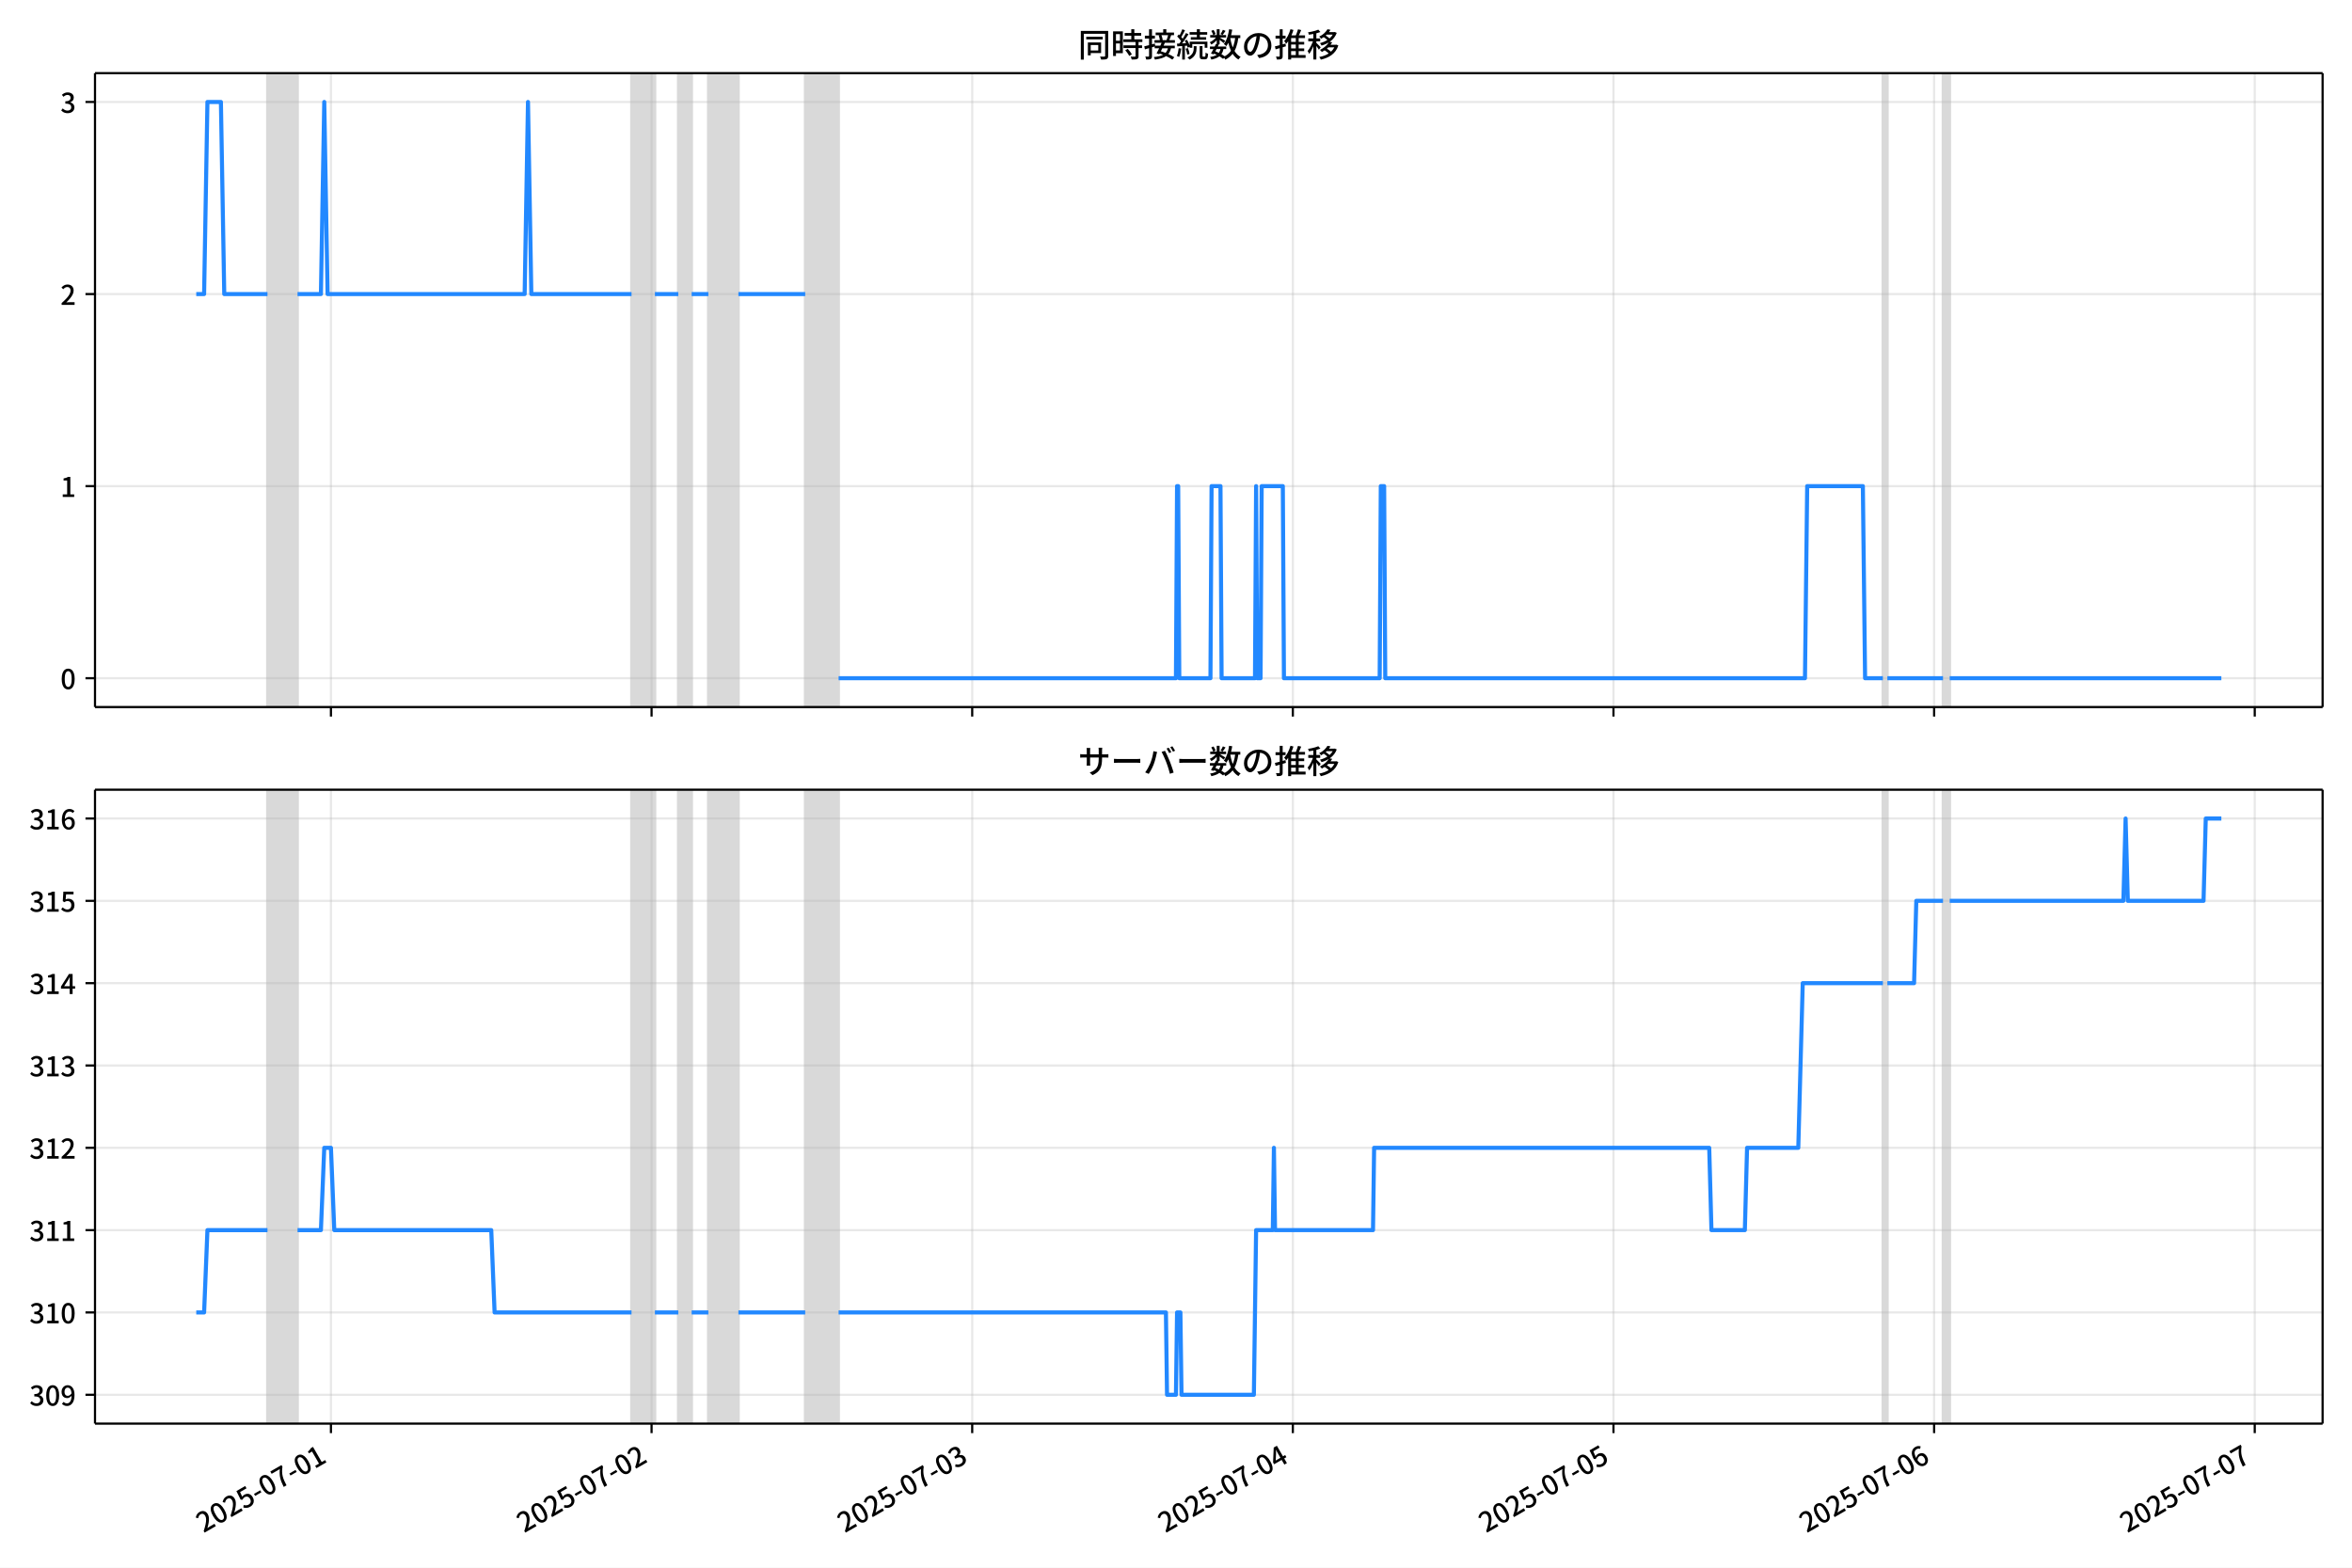
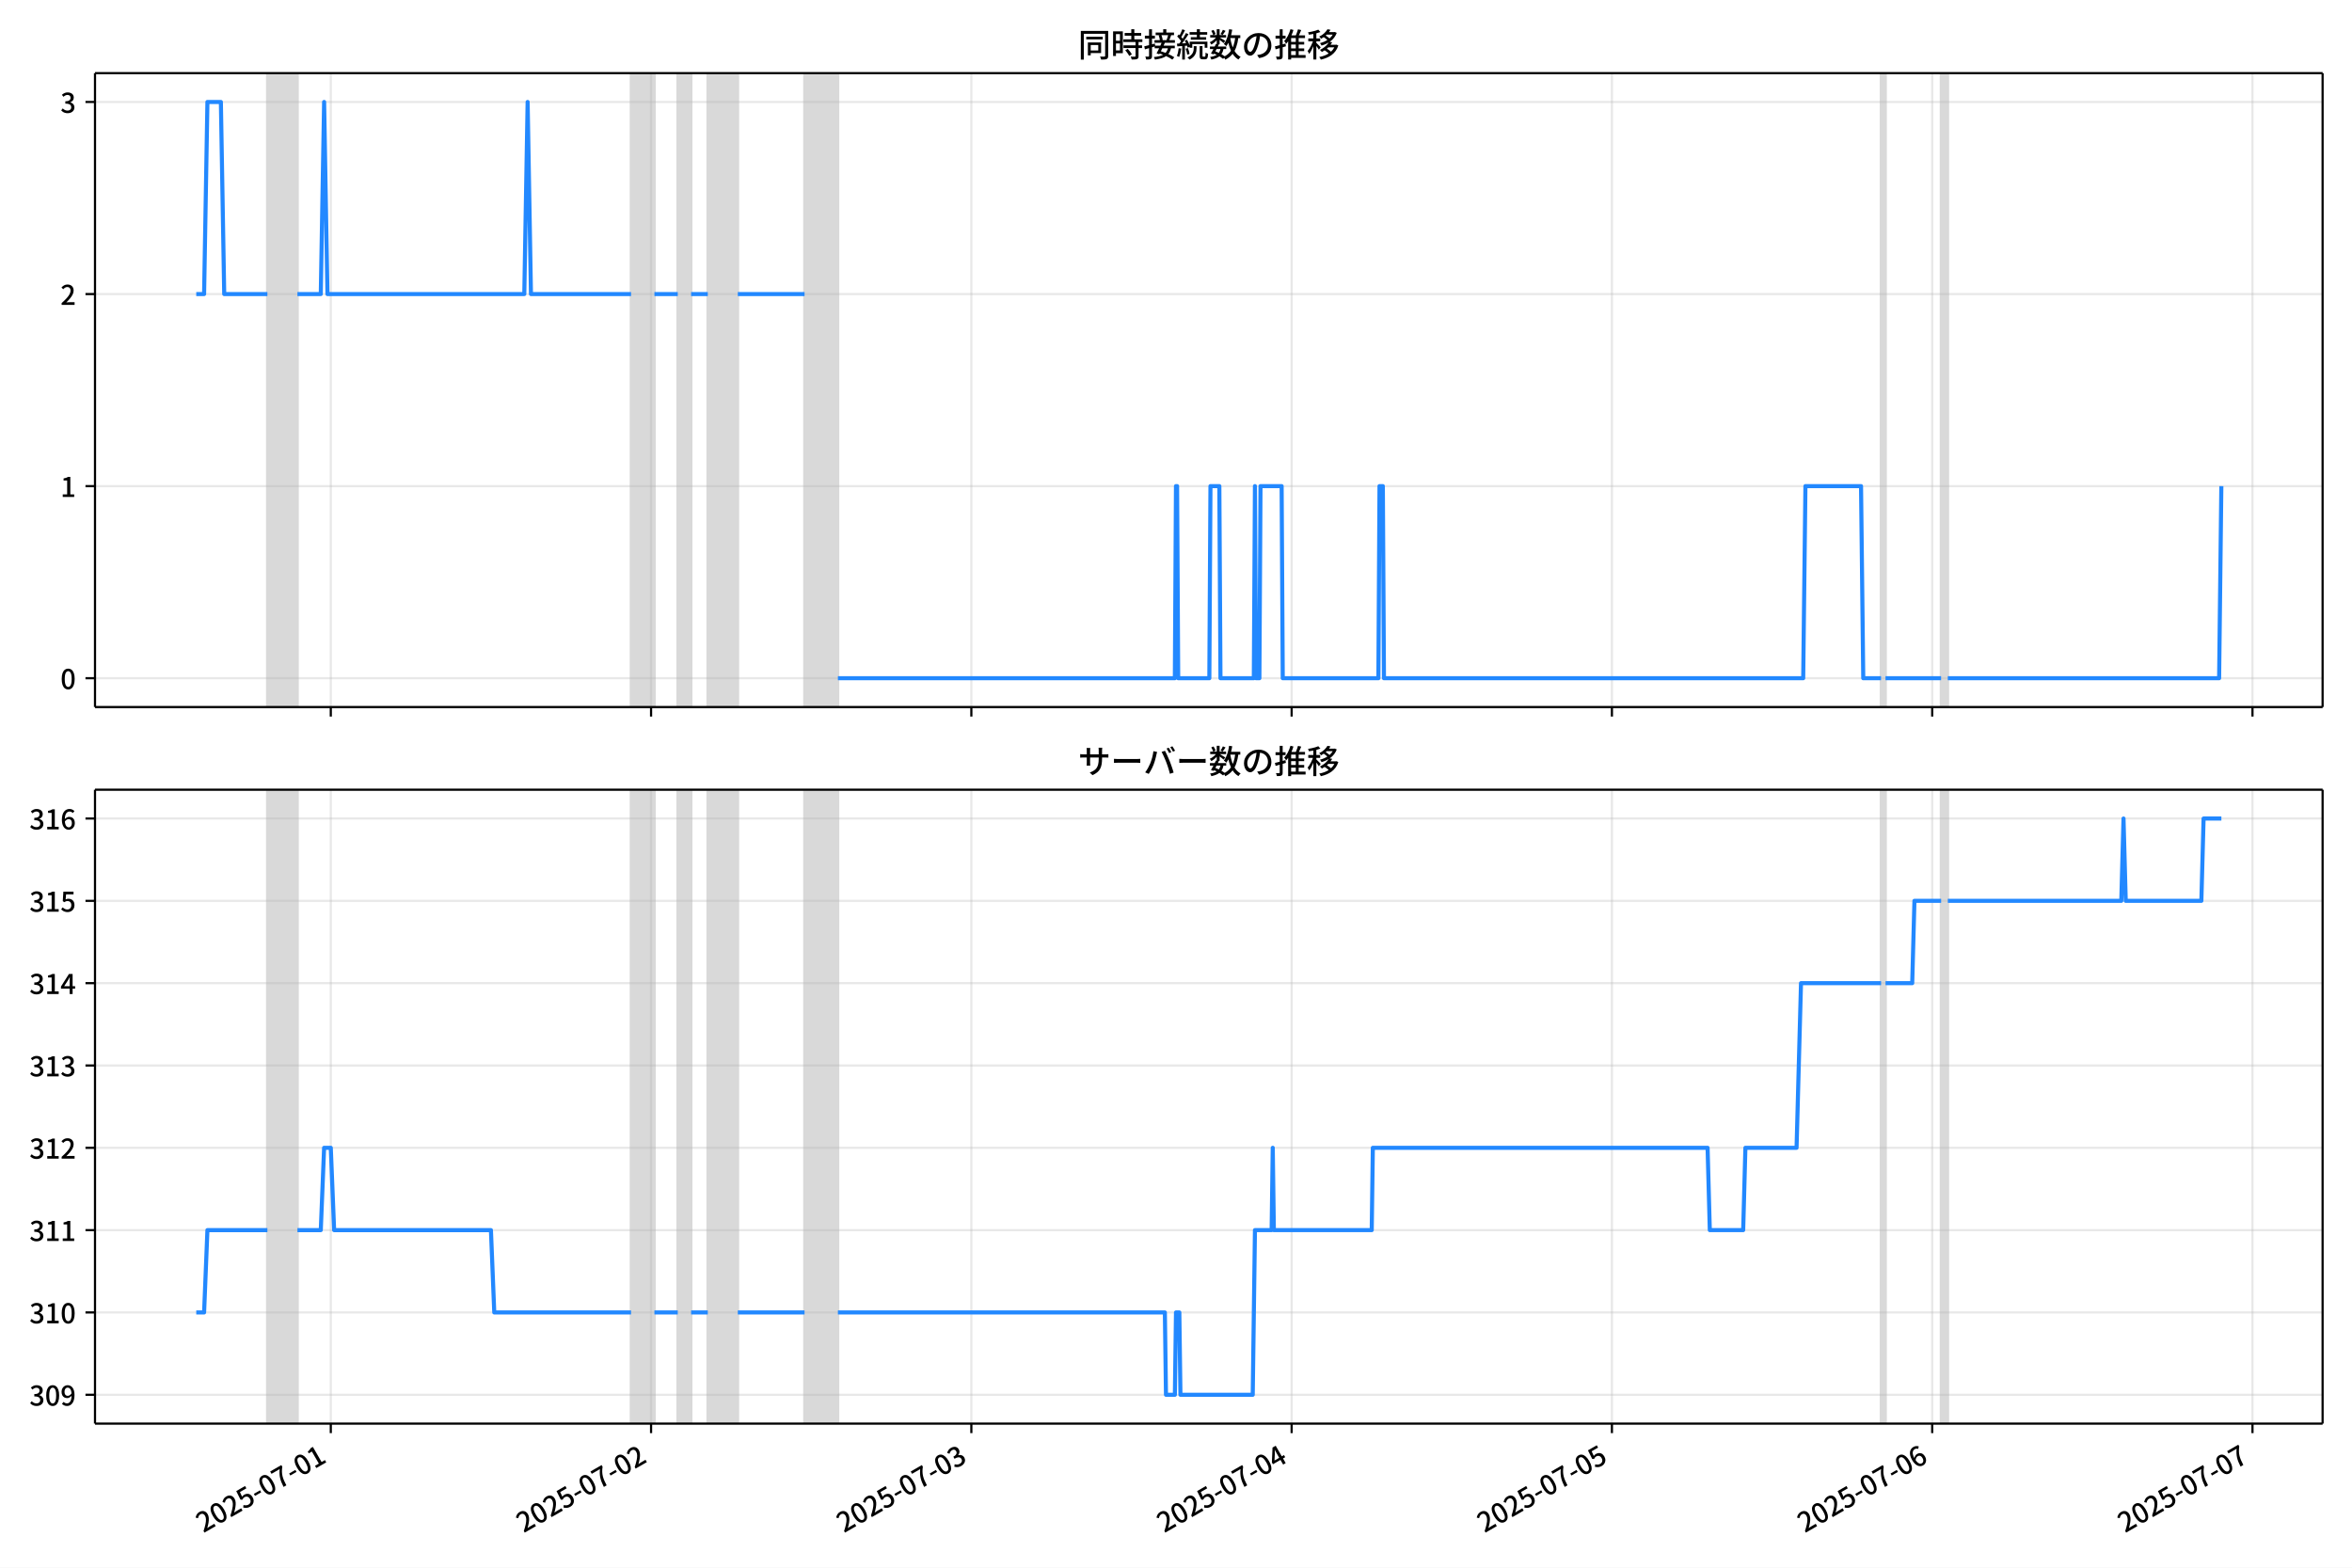
<svg xmlns="http://www.w3.org/2000/svg" xmlns:xlink="http://www.w3.org/1999/xlink" version="1.1" viewBox="0 0 864 576">
  <defs>
    <style type="text/css">*{stroke-linejoin: round; stroke-linecap: butt}</style>
  </defs>
  <g id="z">
    <g id="aa">
      <path d="m0 576h864v-576h-864z" fill="#fff" />
    </g>
    <g id="ab">
      <g id="ac">
        <path d="m34.9 259.78h818.3v-232.9h-818.3z" fill="#fff" />
      </g>
      <g id="ad">
-         <path d="m98.257 259.78h11.042v-232.9h-11.042z" clip-path="url(#c)" fill="#808080" opacity=".3" stroke="#808080" />
+         <path d="m98.229 259.78h11.03v-232.9h-11.03z" clip-path="url(#c)" fill="#808080" opacity=".3" stroke="#808080" />
      </g>
      <g id="ae">
-         <path d="m231.99 259.78h8.588v-232.9h-8.588z" clip-path="url(#c)" fill="#808080" opacity=".3" stroke="#808080" />
+         <path d="m231.82 259.78h8.579v-232.9h-8.579z" clip-path="url(#c)" fill="#808080" opacity=".3" stroke="#808080" />
      </g>
      <g id="af">
-         <path d="m249.17 259.78h4.908v-232.9h-4.908z" clip-path="url(#c)" fill="#808080" opacity=".3" stroke="#808080" />
+         <path d="m248.97 259.78h4.902v-232.9h-4.902z" clip-path="url(#c)" fill="#808080" opacity=".3" stroke="#808080" />
      </g>
      <g id="ag">
-         <path d="m260.21 259.78h11.042v-232.9h-11.042z" clip-path="url(#c)" fill="#808080" opacity=".3" stroke="#808080" />
+         <path d="m260 259.78h11.03v-232.9h-11.03z" clip-path="url(#c)" fill="#808080" opacity=".3" stroke="#808080" />
      </g>
      <g id="ah">
-         <path d="m295.79 259.78h12.269v-232.9h-12.269z" clip-path="url(#c)" fill="#808080" opacity=".3" stroke="#808080" />
+         <path d="m295.55 259.78h12.256v-232.9h-12.256z" clip-path="url(#c)" fill="#808080" opacity=".3" stroke="#808080" />
      </g>
      <g id="ai">
-         <path d="m691.68 259.78h1.636v-232.9h-1.636z" clip-path="url(#c)" fill="#808080" opacity=".3" stroke="#808080" />
+         <path d="m691 259.78h1.634v-232.9h-1.634z" clip-path="url(#c)" fill="#808080" opacity=".3" stroke="#808080" />
      </g>
      <g id="aj">
-         <path d="m713.76 259.78h2.454v-232.9h-2.454z" clip-path="url(#c)" fill="#808080" opacity=".3" stroke="#808080" />
+         <path d="m713.06 259.78h2.451v-232.9h-2.451z" clip-path="url(#c)" fill="#808080" opacity=".3" stroke="#808080" />
      </g>
      <g id="ak">
        <g id="al">
          <g id="am">
-             <path d="m121.57 259.78v-232.9" clip-path="url(#c)" fill="none" stroke="#b0b0b0" stroke-linecap="square" stroke-opacity=".3" stroke-width=".8" />
+             <path d="m121.51 259.78v-232.9" clip-path="url(#c)" fill="none" stroke="#b0b0b0" stroke-linecap="square" stroke-opacity=".3" stroke-width=".8" />
          </g>
          <g id="an">
            <defs>
              <path id="e" d="m0 0v3.5" stroke="#000" stroke-width=".8" />
            </defs>
-             <use x="121.569" y="259.778" stroke="#000000" stroke-width=".8" xlink:href="#e" />
+             <use x="121.515" y="259.778" stroke="#000000" stroke-width=".8" xlink:href="#e" />
          </g>
        </g>
        <g id="ao">
          <g id="ap">
-             <path d="m239.35 259.78v-232.9" clip-path="url(#c)" fill="none" stroke="#b0b0b0" stroke-linecap="square" stroke-opacity=".3" stroke-width=".8" />
+             <path d="m239.17 259.78v-232.9" clip-path="url(#c)" fill="none" stroke="#b0b0b0" stroke-linecap="square" stroke-opacity=".3" stroke-width=".8" />
          </g>
          <g id="aq">
-             <use x="239.353" y="259.778" stroke="#000000" stroke-width=".8" xlink:href="#e" />
+             <use x="239.169" y="259.778" stroke="#000000" stroke-width=".8" xlink:href="#e" />
          </g>
        </g>
        <g id="ar">
          <g id="as">
-             <path d="m357.14 259.78v-232.9" clip-path="url(#c)" fill="none" stroke="#b0b0b0" stroke-linecap="square" stroke-opacity=".3" stroke-width=".8" />
+             <path d="m356.82 259.78v-232.9" clip-path="url(#c)" fill="none" stroke="#b0b0b0" stroke-linecap="square" stroke-opacity=".3" stroke-width=".8" />
          </g>
          <g id="at">
-             <use x="357.137" y="259.778" stroke="#000000" stroke-width=".8" xlink:href="#e" />
+             <use x="356.824" y="259.778" stroke="#000000" stroke-width=".8" xlink:href="#e" />
          </g>
        </g>
        <g id="au">
          <g id="av">
-             <path d="m474.92 259.78v-232.9" clip-path="url(#c)" fill="none" stroke="#b0b0b0" stroke-linecap="square" stroke-opacity=".3" stroke-width=".8" />
+             <path d="m474.48 259.78v-232.9" clip-path="url(#c)" fill="none" stroke="#b0b0b0" stroke-linecap="square" stroke-opacity=".3" stroke-width=".8" />
          </g>
          <g id="aw">
-             <use x="474.921" y="259.778" stroke="#000000" stroke-width=".8" xlink:href="#e" />
+             <use x="474.479" y="259.778" stroke="#000000" stroke-width=".8" xlink:href="#e" />
          </g>
        </g>
        <g id="ax">
          <g id="ay">
-             <path d="m592.71 259.78v-232.9" clip-path="url(#c)" fill="none" stroke="#b0b0b0" stroke-linecap="square" stroke-opacity=".3" stroke-width=".8" />
+             <path d="m592.13 259.78v-232.9" clip-path="url(#c)" fill="none" stroke="#b0b0b0" stroke-linecap="square" stroke-opacity=".3" stroke-width=".8" />
          </g>
          <g id="az">
-             <use x="592.705" y="259.778" stroke="#000000" stroke-width=".8" xlink:href="#e" />
+             <use x="592.134" y="259.778" stroke="#000000" stroke-width=".8" xlink:href="#e" />
          </g>
        </g>
        <g id="ba">
          <g id="bb">
-             <path d="m710.49 259.78v-232.9" clip-path="url(#c)" fill="none" stroke="#b0b0b0" stroke-linecap="square" stroke-opacity=".3" stroke-width=".8" />
+             <path d="m709.79 259.78v-232.9" clip-path="url(#c)" fill="none" stroke="#b0b0b0" stroke-linecap="square" stroke-opacity=".3" stroke-width=".8" />
          </g>
          <g id="bc">
-             <use x="710.49" y="259.778" stroke="#000000" stroke-width=".8" xlink:href="#e" />
+             <use x="709.788" y="259.778" stroke="#000000" stroke-width=".8" xlink:href="#e" />
          </g>
        </g>
        <g id="bd">
          <g id="be">
-             <path d="m828.27 259.78v-232.9" clip-path="url(#c)" fill="none" stroke="#b0b0b0" stroke-linecap="square" stroke-opacity=".3" stroke-width=".8" />
+             <path d="m827.44 259.78v-232.9" clip-path="url(#c)" fill="none" stroke="#b0b0b0" stroke-linecap="square" stroke-opacity=".3" stroke-width=".8" />
          </g>
          <g id="bf">
-             <use x="828.274" y="259.778" stroke="#000000" stroke-width=".8" xlink:href="#e" />
+             <use x="827.443" y="259.778" stroke="#000000" stroke-width=".8" xlink:href="#e" />
          </g>
        </g>
      </g>
      <g id="bg">
        <g id="bh">
          <g id="bi">
            <path d="m34.9 249.19h818.3" clip-path="url(#c)" fill="none" stroke="#b0b0b0" stroke-linecap="square" stroke-opacity=".3" stroke-width=".8" />
          </g>
          <g id="bj">
            <defs>
              <path id="g" d="m0 0h-3.5" stroke="#000" stroke-width=".8" />
            </defs>
            <use x="34.9" y="249.191" stroke="#000000" stroke-width=".8" xlink:href="#g" />
          </g>
          <g id="bk">
            <g transform="translate(22.2 253.18) scale(.1 -.1)">
              <defs>
                <path id="a" transform="scale(.015625)" d="m1830-90q-460 0-806 275-346 276-535 823-188 547-188 1366 0 820 188 1357 189 538 535 803 346 266 806 266 461 0 800-269 340-269 528-803 189-534 189-1354 0-819-189-1366-188-547-528-823-339-275-800-275zm0 589q237 0 422 185 186 186 288 599 103 413 103 1091 0 679-103 1082-102 403-288 582-185 180-422 180-236 0-422-180-186-179-292-582-105-403-105-1082 0-678 105-1091 106-413 292-599 186-185 422-185z" />
              </defs>
              <use xlink:href="#a" />
            </g>
          </g>
        </g>
        <g id="bl">
          <g id="bm">
            <path d="m34.9 178.62h818.3" clip-path="url(#c)" fill="none" stroke="#b0b0b0" stroke-linecap="square" stroke-opacity=".3" stroke-width=".8" />
          </g>
          <g id="bn">
            <use x="34.9" y="178.616" stroke="#000000" stroke-width=".8" xlink:href="#g" />
          </g>
          <g id="bo">
            <g transform="translate(22.2 182.6) scale(.1 -.1)">
              <defs>
                <path id="i" transform="scale(.015625)" d="m544 0v608h1037v3277h-845v467q333 58 579 147 247 90 451 218h557v-4109h915v-608h-2694z" />
              </defs>
              <use xlink:href="#i" />
            </g>
          </g>
        </g>
        <g id="bp">
          <g id="bq">
            <path d="m34.9 108.04h818.3" clip-path="url(#c)" fill="none" stroke="#b0b0b0" stroke-linecap="square" stroke-opacity=".3" stroke-width=".8" />
          </g>
          <g id="br">
            <use x="34.9" y="108.041" stroke="#000000" stroke-width=".8" xlink:href="#g" />
          </g>
          <g id="bs">
            <g transform="translate(22.2 112.03) scale(.1 -.1)">
              <defs>
                <path id="d" transform="scale(.015625)" d="m282 0v429q697 621 1164 1136 468 515 701 956 234 442 234 826 0 256-87 451-86 196-262 301-176 106-445 106-275 0-506-151-230-150-422-368l-416 410q301 333 637 518 336 186 803 186 429 0 749-176t496-493 176-745q0-455-224-919t-615-935q-390-470-889-950 186 20 394 36t374 16h1184v-634h-3046z" />
              </defs>
              <use xlink:href="#d" />
            </g>
          </g>
        </g>
        <g id="bt">
          <g id="bu">
            <path d="m34.9 37.466h818.3" clip-path="url(#c)" fill="none" stroke="#b0b0b0" stroke-linecap="square" stroke-opacity=".3" stroke-width=".8" />
          </g>
          <g id="bv">
            <use x="34.9" y="37.466" stroke="#000000" stroke-width=".8" xlink:href="#g" />
          </g>
          <g id="bw">
            <g transform="translate(22.2 41.451) scale(.1 -.1)">
              <defs>
                <path id="h" transform="scale(.015625)" d="m1715-90q-371 0-656 90t-503 240q-217 150-377 323l359 474q211-205 479-359 269-153 634-153 269 0 467 92 199 93 311 266t112 423q0 256-125 451t-429 300q-304 106-835 106v551q467 0 732 105 266 106 384 291 119 186 119 423 0 307-192 489-192 183-531 183-269 0-503-119-233-118-438-316l-384 460q282 256 614 413 333 157 737 157 422 0 748-144 327-144 512-413 186-269 186-659 0-403-221-685-221-281-592-422v-26q269-70 490-227t349-400 128-557q0-422-215-726-214-304-573-468-358-163-787-163z" />
              </defs>
              <use xlink:href="#h" />
            </g>
          </g>
        </g>
      </g>
      <g id="bx">
-         <path d="m72.095 108.04h2.881l1.224-70.575h4.949l1.23 70.575h15.879m11.042 0h8.588l1.227-70.575 1.227 70.575h72.388l1.227-70.575 1.227 70.575h36.808m8.588 0h8.588m4.908 0h6.135m11.042 0h24.538m12.269 141.15h123.92l.409-70.575h.409l.409 70.575h11.451l.409-70.575h3.272l.409 70.575h12.269l.409-70.575.409 70.575h1.227l.409-70.575h7.771l.409 70.575h35.172l.409-70.575h1.227l.409 70.575h154.18l.818-70.575h20.449l.818 70.575h6.544m1.636 0h20.449m2.454 0h99.789v0" clip-path="url(#c)" fill="none" stroke="#28f" stroke-linecap="square" stroke-width="1.5" />
+         <path d="m72.095 108.04h2.877l1.223-70.575h4.943l1.228 70.575h15.862m11.03 0h8.579l1.226-70.575 1.226 70.575h72.309l1.226-70.575 1.226 70.575h36.767m8.579 0h8.579m4.902 0h6.128m11.03 0h24.511m12.256 141.15h123.78l.409-70.575h.409l.409 70.575h11.439l.409-70.575h3.268l.409 70.575h12.256l.409-70.575.409 70.575h1.226l.409-70.575h7.762l.409 70.575h35.133l.409-70.575h1.226l.409 70.575h154.01l.817-70.575h20.426l.817 70.575h6.536m1.634 0h20.426m2.451 0h99.68l.817-70.575v0" clip-path="url(#c)" fill="none" stroke="#28f" stroke-linecap="square" stroke-width="1.5" />
      </g>
      <g id="by">
        <path d="m34.9 259.78v-232.9" fill="none" stroke="#000" stroke-linecap="square" stroke-width=".8" />
      </g>
      <g id="bz">
        <path d="m853.2 259.78v-232.9" fill="none" stroke="#000" stroke-linecap="square" stroke-width=".8" />
      </g>
      <g id="ca">
        <path d="m34.9 259.78h818.3" fill="none" stroke="#000" stroke-linecap="square" stroke-width=".8" />
      </g>
      <g id="cb">
        <path d="m34.9 26.88h818.3" fill="none" stroke="#000" stroke-linecap="square" stroke-width=".8" />
      </g>
      <g id="cc">
        <g transform="translate(396.05 20.88) scale(.12 -.12)">
          <defs>
            <path id="v" transform="scale(.015625)" d="m1587 3936h3232v-518h-3232v518zm320-1114h557v-2534h-557v2534zm301 0h2291v-2086h-2291v512h1734v1069h-1734v505zm-1683 2260h5113v-570h-4524v-5056h-589v5626zm4768 0h595v-4896q0-250-67-397t-227-218q-160-77-426-96t-675-19q-13 83-45 192t-77 218q-45 108-89 185 281-13 527-13 247 0 330 0 83 7 118 42 36 35 36 112v4890z" />
            <path id="t" transform="scale(.015625)" d="m2714 4672h3238v-525h-3238v525zm-244-1235h3712v-538h-3712v538zm20-1184h3635v-531h-3635v531zm1523 3155h595v-2310h-595v2310zm832-2451h589v-2823q0-230-61-364-61-135-227-199-167-70-423-86t-633-16q-20 121-78 285-57 163-121 284 275-6 509-9t310-3q77 6 106 28 29 23 29 93v2810zm-2023-1677 487 282q153-160 313-352t294-381q135-189 206-343l-519-313q-64 153-189 348-124 196-278 394-154 199-314 365zm-2086 3718h1619v-4281h-1619v544h1056v3187h-1056v550zm32-1843h1293v-537h-1293v537zm-320 1843h563v-4832h-563v4832z" />
            <path id="u" transform="scale(.015625)" d="m3866 5408h614v-870h-614v870zm-1479-653h3597v-518h-3597v518zm-230-1485h4e3v-518h-4e3v518zm825 922 519 102q64-160 121-342 58-182 96-352 39-170 45-304l-544-128q-6 134-42 313-35 180-83 365-48 186-112 346zm1856 109 589-71q-96-275-202-557-105-281-195-486l-518 77q58 147 122 329 64 183 118 372t86 336zm-2643-2106h3943v-518h-3943v518zm1408 685 602-115q-167-371-362-784t-390-797-362-685l-525 179q160 288 346 666t368 784 323 752zm-659-2157 358 403q352-102 733-240 381-137 752-304 371-166 697-336 327-169 558-329l-384-461q-218 160-532 336-313 176-685 345-371 170-755 323-384 154-742 263zm1894 1114 583-71q-122-550-353-944-230-393-604-662t-922-435q-547-167-1296-269-25 128-93 269-67 141-137 230 678 64 1168 192t819 349q330 221 531 550 202 330 304 791zm-4684 217q396 90 953 240 557 151 1120 311l77-544q-525-154-1053-311-528-156-963-284l-134 588zm121 2093h1965v-563h-1965v563zm819 1248h576v-5229q0-236-51-374t-192-208q-141-77-355-99-214-23-541-16-13 115-64 288t-109 294q205-6 381-6t234 0q64 0 92 28 29 29 29 93v5229z" />
            <path id="s" transform="scale(.015625)" d="m4058 5408h595v-1798h-595v1798zm-1415-563h3443v-499h-3443v499zm231-992h3008v-499h-3008v499zm-224-877h3475v-1203h-531v729h-2432v-729h-512v1203zm1964-877h551v-1881q0-122 22-157 23-35 106-35 25 0 92 0 68 0 135 0t99 0q51 0 83 54t45 224 19 515q90-70 234-131t259-93q-19-429-83-662-64-234-183-326-118-93-316-93-39 0-103 0t-134 0-138 0q-67 0-99 0-237 0-365 64t-176 218q-48 153-48 422v1881zm-1164-6h550v-455q0-243-48-528-48-284-186-579-137-294-409-572-272-279-727-503-70 90-192 208-121 118-230 195 416 205 665 438 250 234 371 474 122 240 164 467 42 228 42 413v442zm-2240 3309 524-192q-121-244-259-503-137-259-275-496t-259-416l-410 173q122 186 246 438 125 253 240 515 116 263 193 481zm716-743 500-230q-224-359-496-756-272-396-548-764-275-368-518-650l-358 205q179 211 377 483 199 272 387 569 189 298 358 592 170 295 298 551zm-1721-665 307 403q166-154 339-340 173-185 320-364t224-327l-326-460q-77 160-218 348-141 189-314 384-172 196-332 356zm1485-832 435 179q128-211 249-458 122-246 215-474 93-227 137-412l-473-211q-32 185-119 422-86 237-201 486-115 250-243 468zm-1530-583q422 26 998 54 576 29 1184 68l7-499q-570-45-1127-84-556-38-992-70l-70 531zm1702-992 436 135q121-276 214-596t118-556l-454-148q-26 237-112 563-86 327-202 602zm-1363 109 499-83q-57-455-163-897-105-441-253-748-51 32-134 73-83 42-170 83-86 42-144 62 148 294 234 697t131 813zm691 627h525v-2861h-525v2861z" />
            <path id="m" transform="scale(.015625)" d="m224 2022h3187v-499h-3187v499zm51 2247h3111v-487h-3111v487zm1127-1735 563-121q-154-320-333-672t-352-679q-173-326-326-582l-532 173q148 243 324 566t345 669q170 346 311 646zm934-832 563-64q-89-480-262-838t-461-614-701-432-976-298q-25 128-99 269t-157 237q659 102 1085 303 426 202 666 554t342 883zm422 3597 519-211q-147-218-298-436-150-217-278-377l-403 186q121 173 252 413 132 240 208 425zm-1203 109h563v-2957h-563v2957zm-1075-320 448 186q134-192 246-420 112-227 157-393l-467-211q-38 172-147 406t-237 432zm1094-1050 397-236q-160-263-400-529-240-265-519-489-278-224-553-378-51 103-141 237-89 135-179 218 269 109 534 294 266 186 493 416 228 231 368 467zm487-204q83-45 246-145 163-99 352-211t346-211 221-150l-327-423q-83 77-230 198-147 122-317 253-170 132-327 250-156 119-259 189l295 250zm1798 396h2311v-556h-2311v556zm115 1178 615-90q-103-640-263-1235t-384-1101q-224-505-512-889-44 57-134 134t-186 157-166 125q275 339 473 796 199 458 340 995 141 538 217 1108zm1223-1510 614-58q-147-1101-445-1940-297-838-813-1443-515-604-1321-1014-26 71-90 177-64 105-134 208-70 102-128 159 742 346 1212 880 471 535 730 1290 260 755 375 1741zm-1005-135q134-851 387-1597 253-745 659-1305 407-560 1002-874-70-57-154-150-83-93-154-189-70-96-121-179-633 371-1056 988-422 618-688 1434-265 816-425 1783l550 89zm-3309-3065 327 416q377-148 754-330 378-182 701-378 324-195 548-368l-416-435q-211 179-519 378-307 198-666 383-358 186-729 334z" />
            <path id="r" transform="scale(.015625)" d="m3686 4378q-64-493-163-1041-99-547-265-1084-192-653-432-1104t-522-688-595-237q-320 0-596 221-275 221-448 621-172 400-172 931 0 537 220 1017 221 480 611 851 391 372 909 583 519 211 1121 211 576 0 1040-186 464-185 793-515 330-329 502-771 173-441 173-941 0-672-278-1194-278-521-816-851-538-329-1318-444l-378 601q166 20 307 42t263 48q307 70 585 217 279 148 496 375 218 227 342 534 125 308 125 692t-122 713q-121 330-358 573-236 243-582 380-346 138-781 138-525 0-935-186-409-185-694-489-284-304-432-656-147-352-147-678 0-365 89-605 90-240 224-355 135-115 276-115t288 144 297 457q151 314 298 800 147 461 246 982 100 522 145 1021l684-12z" />
            <path id="n" transform="scale(.015625)" d="m2995 2925h2893v-519h-2893v519zm0-1280h2893v-519h-2893v519zm-64-1299h3232v-557h-3232v557zm1312 3577h563v-3763h-563v3763zm429 1466 634-141q-154-390-340-794-185-403-339-684l-512 140q103 199 208 458 106 259 195 528 90 269 154 493zm-1472 25 582-147q-153-518-371-1018-217-499-483-931t-573-758q-38 64-109 160-70 96-147 198-77 103-141 160 416 416 733 1034t509 1302zm128-1203h2720v-537h-2720v-4205h-582v4422l313 320h269zm-3174-2157q396 90 953 240 557 151 1120 311l77-544q-525-154-1053-311-528-156-963-284l-134 588zm121 2093h1965v-563h-1965v563zm819 1248h576v-5229q0-236-51-374t-192-208q-141-77-355-99-214-23-541-16-13 115-64 288t-109 294q205-6 381-6t234 0q64 0 92 28 29 29 29 93v5229z" />
            <path id="l" transform="scale(.015625)" d="m4051 5402 595-109q-281-493-729-941t-1107-806q-39 64-106 144t-141 153q-73 74-137 119 608 288 1011 678t614 762zm-77-557h1511v-493h-1863l352 493zm1293 0h109l109 25 384-179q-192-505-496-905t-695-701q-390-301-845-519-454-217-947-358-44 109-137 253t-176 227q448 109 867 294 419 186 777 445 359 259 631 592t419 730v96zm-1990-954 377 307q167-96 336-218 170-121 320-249 151-128 247-237l-397-332q-90 108-237 236t-317 259q-169 132-329 234zm1107-934 595-109q-307-538-803-1031-496-492-1232-876-38 64-102 144t-138 156q-74 77-138 116 455 217 807 483t604 554q253 288 407 563zm-90-589h1460v-506h-1818l358 506zm1268 0h121l109 26 384-167q-192-614-531-1075t-787-794q-448-332-983-553-534-221-1129-355-45 115-132 269-86 153-176 249 551 96 1043 285 493 189 903 473 410 285 714 669t464 883v90zm-2132-1056 410 339q186-102 384-237 198-134 371-275t282-269l-435-371q-103 128-270 272-166 144-361 288t-381 253zm-2150 3533h589v-5376h-589v5376zm-992-1242h2336v-569h-2336v569zm1024-224 365-160q-96-339-231-707-134-368-291-727-157-358-336-672-179-313-365-537-44 128-134 291t-160 272q173 192 339 457 167 266 323 570 157 304 282 618t208 595zm941 1946 416-467q-314-122-695-221-380-99-784-173-403-74-780-131-20 102-71 236-51 135-102 231 358 58 732 138 375 80 711 179t573 208zm-397-2579q58-45 179-170 122-125 266-266 144-140 259-265t160-183l-352-473q-58 102-157 255-99 154-218 317-118 164-227 311-108 147-185 237l275 237z" />
          </defs>
          <use xlink:href="#v" />
          <use transform="translate(100)" xlink:href="#t" />
          <use transform="translate(200)" xlink:href="#u" />
          <use transform="translate(300)" xlink:href="#s" />
          <use transform="translate(400)" xlink:href="#m" />
          <use transform="translate(500)" xlink:href="#r" />
          <use transform="translate(600)" xlink:href="#n" />
          <use transform="translate(700)" xlink:href="#l" />
        </g>
      </g>
    </g>
    <g id="cd">
      <g id="ce">
        <path d="m34.9 523.06h818.3v-232.9h-818.3z" fill="#fff" />
      </g>
      <g id="cf">
-         <path d="m98.257 523.06h11.042v-232.9h-11.042z" clip-path="url(#b)" fill="#808080" opacity=".3" stroke="#808080" />
+         <path d="m98.229 523.06h11.03v-232.9h-11.03z" clip-path="url(#b)" fill="#808080" opacity=".3" stroke="#808080" />
      </g>
      <g id="cg">
-         <path d="m231.99 523.06h8.588v-232.9h-8.588z" clip-path="url(#b)" fill="#808080" opacity=".3" stroke="#808080" />
+         <path d="m231.82 523.06h8.579v-232.9h-8.579z" clip-path="url(#b)" fill="#808080" opacity=".3" stroke="#808080" />
      </g>
      <g id="ch">
-         <path d="m249.17 523.06h4.908v-232.9h-4.908z" clip-path="url(#b)" fill="#808080" opacity=".3" stroke="#808080" />
+         <path d="m248.97 523.06h4.902v-232.9h-4.902z" clip-path="url(#b)" fill="#808080" opacity=".3" stroke="#808080" />
      </g>
      <g id="ci">
-         <path d="m260.21 523.06h11.042v-232.9h-11.042z" clip-path="url(#b)" fill="#808080" opacity=".3" stroke="#808080" />
+         <path d="m260 523.06h11.03v-232.9h-11.03z" clip-path="url(#b)" fill="#808080" opacity=".3" stroke="#808080" />
      </g>
      <g id="cj">
-         <path d="m295.79 523.06h12.269v-232.9h-12.269z" clip-path="url(#b)" fill="#808080" opacity=".3" stroke="#808080" />
+         <path d="m295.55 523.06h12.256v-232.9h-12.256z" clip-path="url(#b)" fill="#808080" opacity=".3" stroke="#808080" />
      </g>
      <g id="ck">
-         <path d="m691.68 523.06h1.636v-232.9h-1.636z" clip-path="url(#b)" fill="#808080" opacity=".3" stroke="#808080" />
+         <path d="m691 523.06h1.634v-232.9h-1.634z" clip-path="url(#b)" fill="#808080" opacity=".3" stroke="#808080" />
      </g>
      <g id="cl">
-         <path d="m713.76 523.06h2.454v-232.9h-2.454z" clip-path="url(#b)" fill="#808080" opacity=".3" stroke="#808080" />
+         <path d="m713.06 523.06h2.451v-232.9h-2.451z" clip-path="url(#b)" fill="#808080" opacity=".3" stroke="#808080" />
      </g>
      <g id="cm">
        <g id="cn">
          <g id="co">
-             <path d="m121.57 523.06v-232.9" clip-path="url(#b)" fill="none" stroke="#b0b0b0" stroke-linecap="square" stroke-opacity=".3" stroke-width=".8" />
+             <path d="m121.51 523.06v-232.9" clip-path="url(#b)" fill="none" stroke="#b0b0b0" stroke-linecap="square" stroke-opacity=".3" stroke-width=".8" />
          </g>
          <g id="cp">
-             <use x="121.569" y="523.055" stroke="#000000" stroke-width=".8" xlink:href="#e" />
+             <use x="121.515" y="523.055" stroke="#000000" stroke-width=".8" xlink:href="#e" />
          </g>
          <g id="cq">
-             <g transform="translate(74.779 563.33) rotate(-30) scale(.1 -.1)">
+             <g transform="translate(74.725 563.33) rotate(-30) scale(.1 -.1)">
              <defs>
                <path id="j" transform="scale(.015625)" d="m1715-90q-365 0-653 90t-506 237q-217 147-383 307l352 480q134-134 294-246t361-183q202-70 452-70 262 0 473 118 212 119 333 346 122 227 122 541 0 460-247 716-246 256-649 256-224 0-384-64t-365-198l-365 237 141 2240h2387v-627h-1747l-109-1204q154 77 307 118 154 42 340 42 397 0 723-160t518-490q192-329 192-847 0-519-224-887t-586-560q-361-192-777-192z" />
                <path id="f" transform="scale(.015625)" d="m301 1536v544h1689v-544h-1689z" />
                <path id="k" transform="scale(.015625)" d="m1235 0q32 646 109 1187t224 1024 384 941 576 938h-2208v627h3027v-455q-409-512-665-989-256-476-397-969t-205-1053-90-1251h-755z" />
              </defs>
              <use xlink:href="#d" />
              <use transform="translate(57)" xlink:href="#a" />
              <use transform="translate(114)" xlink:href="#d" />
              <use transform="translate(171)" xlink:href="#j" />
              <use transform="translate(228)" xlink:href="#f" />
              <use transform="translate(263.7)" xlink:href="#a" />
              <use transform="translate(320.7)" xlink:href="#k" />
              <use transform="translate(377.7)" xlink:href="#f" />
              <use transform="translate(413.4)" xlink:href="#a" />
              <use transform="translate(470.4)" xlink:href="#i" />
            </g>
          </g>
        </g>
        <g id="cr">
          <g id="cs">
-             <path d="m239.35 523.06v-232.9" clip-path="url(#b)" fill="none" stroke="#b0b0b0" stroke-linecap="square" stroke-opacity=".3" stroke-width=".8" />
+             <path d="m239.17 523.06v-232.9" clip-path="url(#b)" fill="none" stroke="#b0b0b0" stroke-linecap="square" stroke-opacity=".3" stroke-width=".8" />
          </g>
          <g id="ct">
-             <use x="239.353" y="523.055" stroke="#000000" stroke-width=".8" xlink:href="#e" />
+             <use x="239.169" y="523.055" stroke="#000000" stroke-width=".8" xlink:href="#e" />
          </g>
          <g id="cu">
-             <g transform="translate(192.56 563.33) rotate(-30) scale(.1 -.1)">
+             <g transform="translate(192.38 563.33) rotate(-30) scale(.1 -.1)">
              <use xlink:href="#d" />
              <use transform="translate(57)" xlink:href="#a" />
              <use transform="translate(114)" xlink:href="#d" />
              <use transform="translate(171)" xlink:href="#j" />
              <use transform="translate(228)" xlink:href="#f" />
              <use transform="translate(263.7)" xlink:href="#a" />
              <use transform="translate(320.7)" xlink:href="#k" />
              <use transform="translate(377.7)" xlink:href="#f" />
              <use transform="translate(413.4)" xlink:href="#a" />
              <use transform="translate(470.4)" xlink:href="#d" />
            </g>
          </g>
        </g>
        <g id="cv">
          <g id="cw">
-             <path d="m357.14 523.06v-232.9" clip-path="url(#b)" fill="none" stroke="#b0b0b0" stroke-linecap="square" stroke-opacity=".3" stroke-width=".8" />
+             <path d="m356.82 523.06v-232.9" clip-path="url(#b)" fill="none" stroke="#b0b0b0" stroke-linecap="square" stroke-opacity=".3" stroke-width=".8" />
          </g>
          <g id="cx">
-             <use x="357.137" y="523.055" stroke="#000000" stroke-width=".8" xlink:href="#e" />
+             <use x="356.824" y="523.055" stroke="#000000" stroke-width=".8" xlink:href="#e" />
          </g>
          <g id="cy">
-             <g transform="translate(310.35 563.33) rotate(-30) scale(.1 -.1)">
+             <g transform="translate(310.03 563.33) rotate(-30) scale(.1 -.1)">
              <use xlink:href="#d" />
              <use transform="translate(57)" xlink:href="#a" />
              <use transform="translate(114)" xlink:href="#d" />
              <use transform="translate(171)" xlink:href="#j" />
              <use transform="translate(228)" xlink:href="#f" />
              <use transform="translate(263.7)" xlink:href="#a" />
              <use transform="translate(320.7)" xlink:href="#k" />
              <use transform="translate(377.7)" xlink:href="#f" />
              <use transform="translate(413.4)" xlink:href="#a" />
              <use transform="translate(470.4)" xlink:href="#h" />
            </g>
          </g>
        </g>
        <g id="cz">
          <g id="da">
-             <path d="m474.92 523.06v-232.9" clip-path="url(#b)" fill="none" stroke="#b0b0b0" stroke-linecap="square" stroke-opacity=".3" stroke-width=".8" />
+             <path d="m474.48 523.06v-232.9" clip-path="url(#b)" fill="none" stroke="#b0b0b0" stroke-linecap="square" stroke-opacity=".3" stroke-width=".8" />
          </g>
          <g id="db">
-             <use x="474.921" y="523.055" stroke="#000000" stroke-width=".8" xlink:href="#e" />
+             <use x="474.479" y="523.055" stroke="#000000" stroke-width=".8" xlink:href="#e" />
          </g>
          <g id="dc">
-             <g transform="translate(428.13 563.33) rotate(-30) scale(.1 -.1)">
+             <g transform="translate(427.69 563.33) rotate(-30) scale(.1 -.1)">
              <defs>
                <path id="p" transform="scale(.015625)" d="m2170 0v3072q0 192 12 457 13 266 20 458h-26q-90-179-183-365-92-185-195-364l-921-1415h2579v-576h-3328v493l1875 2957h858v-4717h-691z" />
              </defs>
              <use xlink:href="#d" />
              <use transform="translate(57)" xlink:href="#a" />
              <use transform="translate(114)" xlink:href="#d" />
              <use transform="translate(171)" xlink:href="#j" />
              <use transform="translate(228)" xlink:href="#f" />
              <use transform="translate(263.7)" xlink:href="#a" />
              <use transform="translate(320.7)" xlink:href="#k" />
              <use transform="translate(377.7)" xlink:href="#f" />
              <use transform="translate(413.4)" xlink:href="#a" />
              <use transform="translate(470.4)" xlink:href="#p" />
            </g>
          </g>
        </g>
        <g id="dd">
          <g id="de">
-             <path d="m592.71 523.06v-232.9" clip-path="url(#b)" fill="none" stroke="#b0b0b0" stroke-linecap="square" stroke-opacity=".3" stroke-width=".8" />
+             <path d="m592.13 523.06v-232.9" clip-path="url(#b)" fill="none" stroke="#b0b0b0" stroke-linecap="square" stroke-opacity=".3" stroke-width=".8" />
          </g>
          <g id="df">
-             <use x="592.705" y="523.055" stroke="#000000" stroke-width=".8" xlink:href="#e" />
+             <use x="592.134" y="523.055" stroke="#000000" stroke-width=".8" xlink:href="#e" />
          </g>
          <g id="dg">
-             <g transform="translate(545.92 563.33) rotate(-30) scale(.1 -.1)">
+             <g transform="translate(545.34 563.33) rotate(-30) scale(.1 -.1)">
              <use xlink:href="#d" />
              <use transform="translate(57)" xlink:href="#a" />
              <use transform="translate(114)" xlink:href="#d" />
              <use transform="translate(171)" xlink:href="#j" />
              <use transform="translate(228)" xlink:href="#f" />
              <use transform="translate(263.7)" xlink:href="#a" />
              <use transform="translate(320.7)" xlink:href="#k" />
              <use transform="translate(377.7)" xlink:href="#f" />
              <use transform="translate(413.4)" xlink:href="#a" />
              <use transform="translate(470.4)" xlink:href="#j" />
            </g>
          </g>
        </g>
        <g id="dh">
          <g id="di">
-             <path d="m710.49 523.06v-232.9" clip-path="url(#b)" fill="none" stroke="#b0b0b0" stroke-linecap="square" stroke-opacity=".3" stroke-width=".8" />
+             <path d="m709.79 523.06v-232.9" clip-path="url(#b)" fill="none" stroke="#b0b0b0" stroke-linecap="square" stroke-opacity=".3" stroke-width=".8" />
          </g>
          <g id="dj">
-             <use x="710.49" y="523.055" stroke="#000000" stroke-width=".8" xlink:href="#e" />
+             <use x="709.788" y="523.055" stroke="#000000" stroke-width=".8" xlink:href="#e" />
          </g>
          <g id="dk">
-             <g transform="translate(663.7 563.33) rotate(-30) scale(.1 -.1)">
+             <g transform="translate(663 563.33) rotate(-30) scale(.1 -.1)">
              <defs>
                <path id="o" transform="scale(.015625)" d="m1971-90q-339 0-634 144-294 144-518 435-224 292-352 733-128 442-128 1044 0 678 147 1161 148 483 397 784 250 301 570 445t665 144q397 0 688-147 292-147 490-359l-403-448q-128 154-327 253-198 99-409 99-307 0-567-182-259-182-413-605-153-422-153-1145 0-608 115-1002t326-589q212-195 493-195 212 0 375 121 163 122 259 343t96 522q0 300-90 511-89 212-259 320-169 109-419 109-211 0-451-134t-458-461l-25 538q134 192 313 323t374 201q196 71 375 71 397 0 694-163 298-163 467-490 170-326 170-825 0-468-195-817-195-348-512-544-317-195-701-195z" />
              </defs>
              <use xlink:href="#d" />
              <use transform="translate(57)" xlink:href="#a" />
              <use transform="translate(114)" xlink:href="#d" />
              <use transform="translate(171)" xlink:href="#j" />
              <use transform="translate(228)" xlink:href="#f" />
              <use transform="translate(263.7)" xlink:href="#a" />
              <use transform="translate(320.7)" xlink:href="#k" />
              <use transform="translate(377.7)" xlink:href="#f" />
              <use transform="translate(413.4)" xlink:href="#a" />
              <use transform="translate(470.4)" xlink:href="#o" />
            </g>
          </g>
        </g>
        <g id="dl">
          <g id="dm">
-             <path d="m828.27 523.06v-232.9" clip-path="url(#b)" fill="none" stroke="#b0b0b0" stroke-linecap="square" stroke-opacity=".3" stroke-width=".8" />
+             <path d="m827.44 523.06v-232.9" clip-path="url(#b)" fill="none" stroke="#b0b0b0" stroke-linecap="square" stroke-opacity=".3" stroke-width=".8" />
          </g>
          <g id="dn">
-             <use x="828.274" y="523.055" stroke="#000000" stroke-width=".8" xlink:href="#e" />
+             <use x="827.443" y="523.055" stroke="#000000" stroke-width=".8" xlink:href="#e" />
          </g>
          <g id="do">
-             <g transform="translate(781.48 563.33) rotate(-30) scale(.1 -.1)">
+             <g transform="translate(780.65 563.33) rotate(-30) scale(.1 -.1)">
              <use xlink:href="#d" />
              <use transform="translate(57)" xlink:href="#a" />
              <use transform="translate(114)" xlink:href="#d" />
              <use transform="translate(171)" xlink:href="#j" />
              <use transform="translate(228)" xlink:href="#f" />
              <use transform="translate(263.7)" xlink:href="#a" />
              <use transform="translate(320.7)" xlink:href="#k" />
              <use transform="translate(377.7)" xlink:href="#f" />
              <use transform="translate(413.4)" xlink:href="#a" />
              <use transform="translate(470.4)" xlink:href="#k" />
            </g>
          </g>
        </g>
      </g>
      <g id="dp">
        <g id="dq">
          <g id="dr">
            <path d="m34.9 512.47h818.3" clip-path="url(#b)" fill="none" stroke="#b0b0b0" stroke-linecap="square" stroke-opacity=".3" stroke-width=".8" />
          </g>
          <g id="ds">
            <use x="34.9" y="512.469" stroke="#000000" stroke-width=".8" xlink:href="#g" />
          </g>
          <g id="dt">
            <g transform="translate(10.8 516.45) scale(.1 -.1)">
              <defs>
                <path id="w" transform="scale(.015625)" d="m1562-90q-410 0-708 150-297 151-502 356l403 461q141-160 346-256t422-96q224 0 425 102 202 103 352 333 151 230 237 614 87 384 87 941 0 589-115 970t-323 563-496 182q-205 0-372-118-166-118-262-336t-96-525q0-301 86-512 87-211 259-323 173-112 417-112 224 0 460 141 237 141 448 461l32-544q-134-180-313-314t-371-208-384-74q-391 0-689 166-297 167-467 496-169 330-169 823 0 467 195 816t515 541 698 192q339 0 636-138 298-137 519-419 221-281 349-710t128-1018q0-691-141-1187t-391-807q-249-310-563-461-313-150-652-150z" />
              </defs>
              <use xlink:href="#h" />
              <use transform="translate(57)" xlink:href="#a" />
              <use transform="translate(114)" xlink:href="#w" />
            </g>
          </g>
        </g>
        <g id="du">
          <g id="dv">
            <path d="m34.9 482.22h818.3" clip-path="url(#b)" fill="none" stroke="#b0b0b0" stroke-linecap="square" stroke-opacity=".3" stroke-width=".8" />
          </g>
          <g id="dw">
            <use x="34.9" y="482.223" stroke="#000000" stroke-width=".8" xlink:href="#g" />
          </g>
          <g id="dx">
            <g transform="translate(10.8 486.21) scale(.1 -.1)">
              <use xlink:href="#h" />
              <use transform="translate(57)" xlink:href="#i" />
              <use transform="translate(114)" xlink:href="#a" />
            </g>
          </g>
        </g>
        <g id="dy">
          <g id="dz">
            <path d="m34.9 451.98h818.3" clip-path="url(#b)" fill="none" stroke="#b0b0b0" stroke-linecap="square" stroke-opacity=".3" stroke-width=".8" />
          </g>
          <g id="ea">
            <use x="34.9" y="451.976" stroke="#000000" stroke-width=".8" xlink:href="#g" />
          </g>
          <g id="eb">
            <g transform="translate(10.8 455.96) scale(.1 -.1)">
              <use xlink:href="#h" />
              <use transform="translate(57)" xlink:href="#i" />
              <use transform="translate(114)" xlink:href="#i" />
            </g>
          </g>
        </g>
        <g id="ec">
          <g id="ed">
            <path d="m34.9 421.73h818.3" clip-path="url(#b)" fill="none" stroke="#b0b0b0" stroke-linecap="square" stroke-opacity=".3" stroke-width=".8" />
          </g>
          <g id="ee">
            <use x="34.9" y="421.73" stroke="#000000" stroke-width=".8" xlink:href="#g" />
          </g>
          <g id="ef">
            <g transform="translate(10.8 425.71) scale(.1 -.1)">
              <use xlink:href="#h" />
              <use transform="translate(57)" xlink:href="#i" />
              <use transform="translate(114)" xlink:href="#d" />
            </g>
          </g>
        </g>
        <g id="eg">
          <g id="eh">
            <path d="m34.9 391.48h818.3" clip-path="url(#b)" fill="none" stroke="#b0b0b0" stroke-linecap="square" stroke-opacity=".3" stroke-width=".8" />
          </g>
          <g id="ei">
            <use x="34.9" y="391.483" stroke="#000000" stroke-width=".8" xlink:href="#g" />
          </g>
          <g id="ej">
            <g transform="translate(10.8 395.47) scale(.1 -.1)">
              <use xlink:href="#h" />
              <use transform="translate(57)" xlink:href="#i" />
              <use transform="translate(114)" xlink:href="#h" />
            </g>
          </g>
        </g>
        <g id="ek">
          <g id="el">
            <path d="m34.9 361.24h818.3" clip-path="url(#b)" fill="none" stroke="#b0b0b0" stroke-linecap="square" stroke-opacity=".3" stroke-width=".8" />
          </g>
          <g id="em">
            <use x="34.9" y="361.237" stroke="#000000" stroke-width=".8" xlink:href="#g" />
          </g>
          <g id="en">
            <g transform="translate(10.8 365.22) scale(.1 -.1)">
              <use xlink:href="#h" />
              <use transform="translate(57)" xlink:href="#i" />
              <use transform="translate(114)" xlink:href="#p" />
            </g>
          </g>
        </g>
        <g id="eo">
          <g id="ep">
            <path d="m34.9 330.99h818.3" clip-path="url(#b)" fill="none" stroke="#b0b0b0" stroke-linecap="square" stroke-opacity=".3" stroke-width=".8" />
          </g>
          <g id="eq">
            <use x="34.9" y="330.99" stroke="#000000" stroke-width=".8" xlink:href="#g" />
          </g>
          <g id="er">
            <g transform="translate(10.8 334.98) scale(.1 -.1)">
              <use xlink:href="#h" />
              <use transform="translate(57)" xlink:href="#i" />
              <use transform="translate(114)" xlink:href="#j" />
            </g>
          </g>
        </g>
        <g id="es">
          <g id="et">
            <path d="m34.9 300.74h818.3" clip-path="url(#b)" fill="none" stroke="#b0b0b0" stroke-linecap="square" stroke-opacity=".3" stroke-width=".8" />
          </g>
          <g id="eu">
            <use x="34.9" y="300.744" stroke="#000000" stroke-width=".8" xlink:href="#g" />
          </g>
          <g id="ev">
            <g transform="translate(10.8 304.73) scale(.1 -.1)">
              <use xlink:href="#h" />
              <use transform="translate(57)" xlink:href="#i" />
              <use transform="translate(114)" xlink:href="#o" />
            </g>
          </g>
        </g>
      </g>
      <g id="ew">
-         <path d="m72.095 482.22h2.881l1.224-30.246h22.057m11.042 0h8.588l1.227-30.246h2.454l1.227 30.246h57.665l1.227 30.246h50.304m8.588 0h8.588m4.908 0h6.135m11.042 0h24.538m12.269 0h120.24l.409 30.246h3.272l.409-30.246h1.227l.409 30.246h26.583l.818-60.493h6.135l.409-30.246.409 30.246h35.99l.409-30.246h123.1l.818 30.246h12.269l.818-30.246h18.813l1.636-60.493h29.446m1.636 0h9.815l.818-30.246h9.815m2.454 0h63.8l.818-30.246.818 30.246h27.81l.818-30.246h5.726v0" clip-path="url(#b)" fill="none" stroke="#28f" stroke-linecap="square" stroke-width="1.5" />
+         <path d="m72.095 482.22h2.877l1.223-30.246h22.033m11.03 0h8.579l1.226-30.246h2.451l1.226 30.246h57.602l1.226 30.246h50.248m8.579 0h8.579m4.902 0h6.128m11.03 0h24.511m12.256 0h120.11l.409 30.246h3.268l.409-30.246h1.226l.409 30.246h26.554l.817-60.493h6.128l.409-30.246.409 30.246h35.95l.409-30.246h122.97l.817 30.246h12.256l.817-30.246h18.792l1.634-60.493h29.414m1.634 0h9.805l.817-30.246h9.805m2.451 0h63.73l.817-30.246.817 30.246h27.78l.817-30.246h6.536v0" clip-path="url(#b)" fill="none" stroke="#28f" stroke-linecap="square" stroke-width="1.5" />
      </g>
      <g id="ex">
        <path d="m34.9 523.06v-232.9" fill="none" stroke="#000" stroke-linecap="square" stroke-width=".8" />
      </g>
      <g id="ey">
        <path d="m853.2 523.06v-232.9" fill="none" stroke="#000" stroke-linecap="square" stroke-width=".8" />
      </g>
      <g id="ez">
        <path d="m34.9 523.06h818.3" fill="none" stroke="#000" stroke-linecap="square" stroke-width=".8" />
      </g>
      <g id="fa">
        <path d="m34.9 290.16h818.3" fill="none" stroke="#000" stroke-linecap="square" stroke-width=".8" />
      </g>
      <g id="fb">
        <g transform="translate(396.05 284.16) scale(.12 -.12)">
          <defs>
            <path id="y" transform="scale(.015625)" d="m4685 2893q0-621-84-1111-83-489-288-877-204-387-569-691t-928-560l-544 512q448 167 781 371 333 205 550 503 218 298 323 739 106 442 106 1075v1620q0 192-10 339-9 147-22 217h723q-6-70-22-217t-16-339v-1581zm-2304 2086q-7-64-23-199-16-134-16-313v-2317q0-128 6-256 7-128 13-224 7-96 13-140h-710q6 44 12 140 7 96 13 221 7 125 7 259v2317q0 122-10 256-9 135-28 256h723zm-1978-1197q45-12 144-22t237-20q138-9 285-9h4217q237 0 394 13t246 26v-679q-76 7-240 13-163 6-393 6h-4224q-147 0-282-3-134-3-234-10-99-6-150-12v697z" />
            <path id="q" transform="scale(.015625)" d="m621 2854q109-6 265-16 157-9 339-16 183-6 349-6 128 0 352 0t509 0 598 0q314 0 624 0 311 0 586 0t486 0q212 0 327 0 230 0 416 16t301 22v-793q-109 6-308 19-198 13-409 13-109 0-324 0-214 0-489 0t-586 0q-310 0-624 0-313 0-598 0t-509 0-352 0q-262 0-525-10-262-9-428-22v793z" />
            <path id="x" transform="scale(.015625)" d="m4941 5037q83-109 176-269t182-320q90-160 154-288l-416-179q-96 192-240 448t-272 435l416 173zm723 275q83-122 182-282 100-160 196-317 96-156 153-271l-416-186q-102 205-246 454-144 250-279 429l410 173zm-4339-3360q102 262 201 556 100 295 183 612t144 630q61 314 93 602l723-147q-19-83-45-183-26-99-48-195t-42-166q-32-154-86-394t-131-512-164-551q-86-278-182-514-115-301-269-618-153-317-326-618-173-300-346-550l-697 294q301 397 563 874t429 880zm3155 198q-96 250-215 531-118 282-243 567-124 285-246 534-122 250-224 429l659 218q96-179 221-429t253-535q128-284 249-566 122-281 218-525 90-230 195-518 106-288 211-592 106-304 195-589 90-285 154-515l-729-237q-84 352-199 736t-240 768-259 723z" />
          </defs>
          <use xlink:href="#y" />
          <use transform="translate(100)" xlink:href="#q" />
          <use transform="translate(200)" xlink:href="#x" />
          <use transform="translate(300)" xlink:href="#q" />
          <use transform="translate(400)" xlink:href="#m" />
          <use transform="translate(500)" xlink:href="#r" />
          <use transform="translate(600)" xlink:href="#n" />
          <use transform="translate(700)" xlink:href="#l" />
        </g>
      </g>
    </g>
  </g>
  <defs>
    <clipPath id="c">
      <rect x="34.9" y="26.88" width="818.3" height="232.9" />
    </clipPath>
    <clipPath id="b">
      <rect x="34.9" y="290.16" width="818.3" height="232.9" />
    </clipPath>
  </defs>
</svg>
